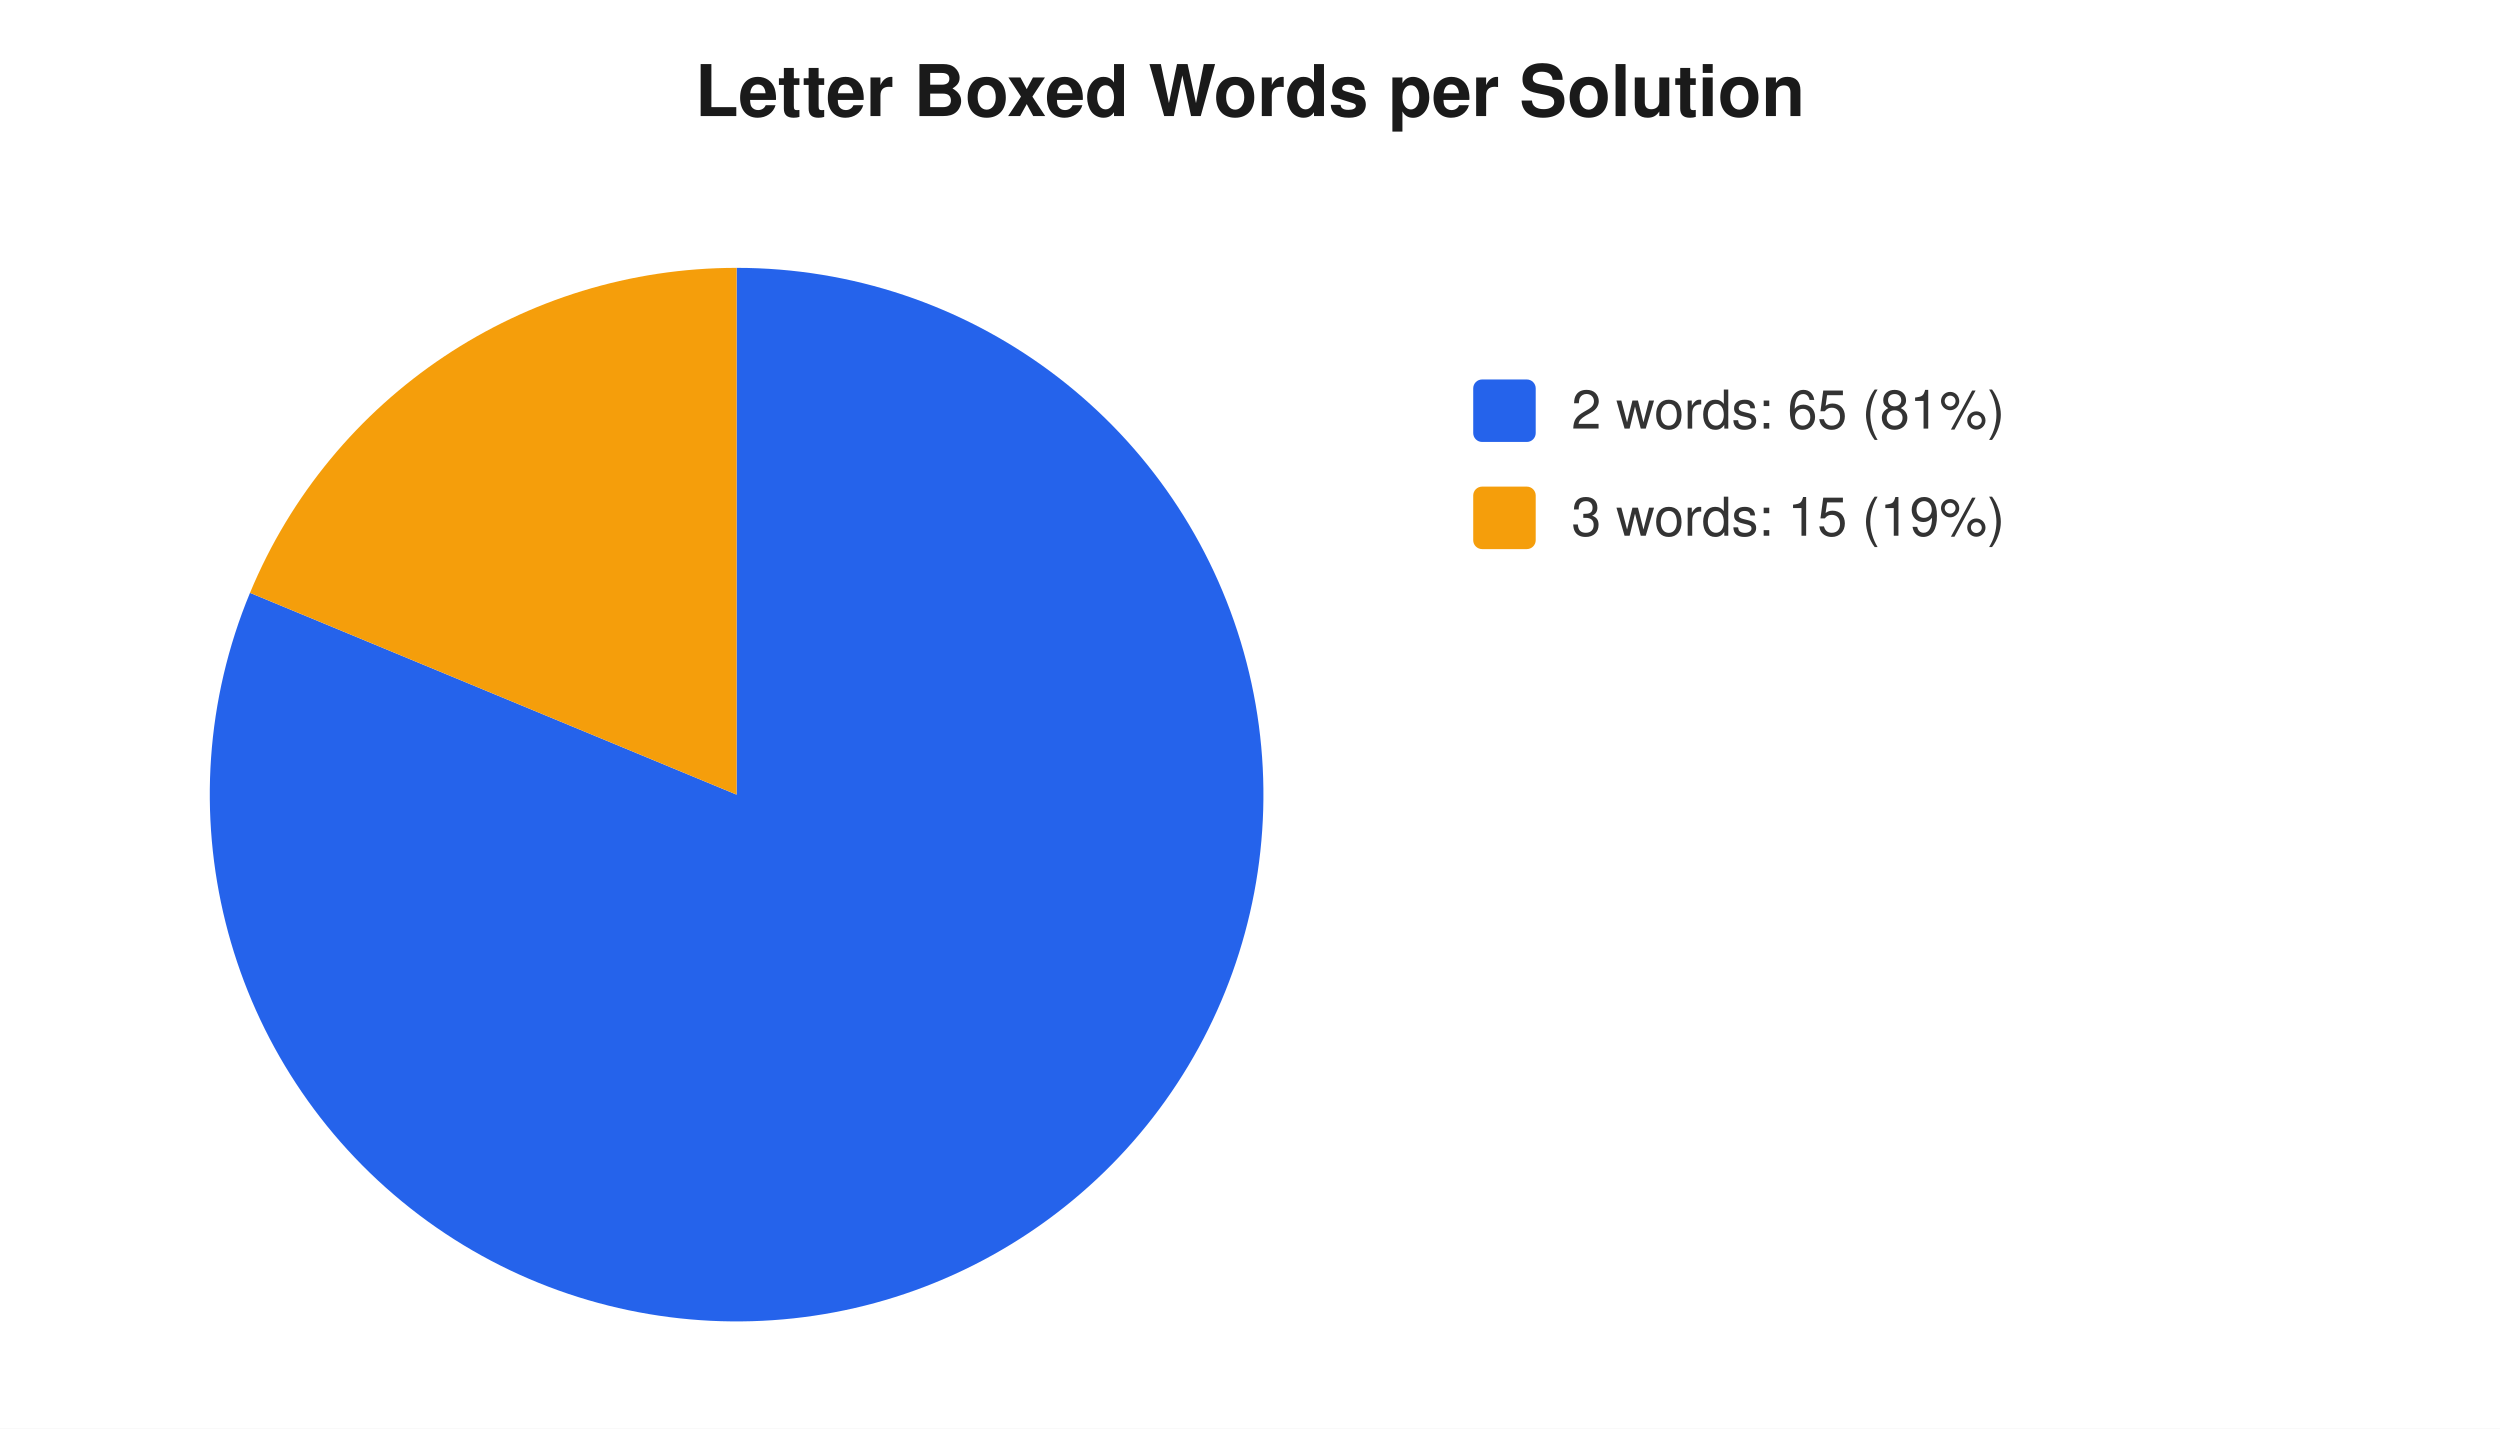
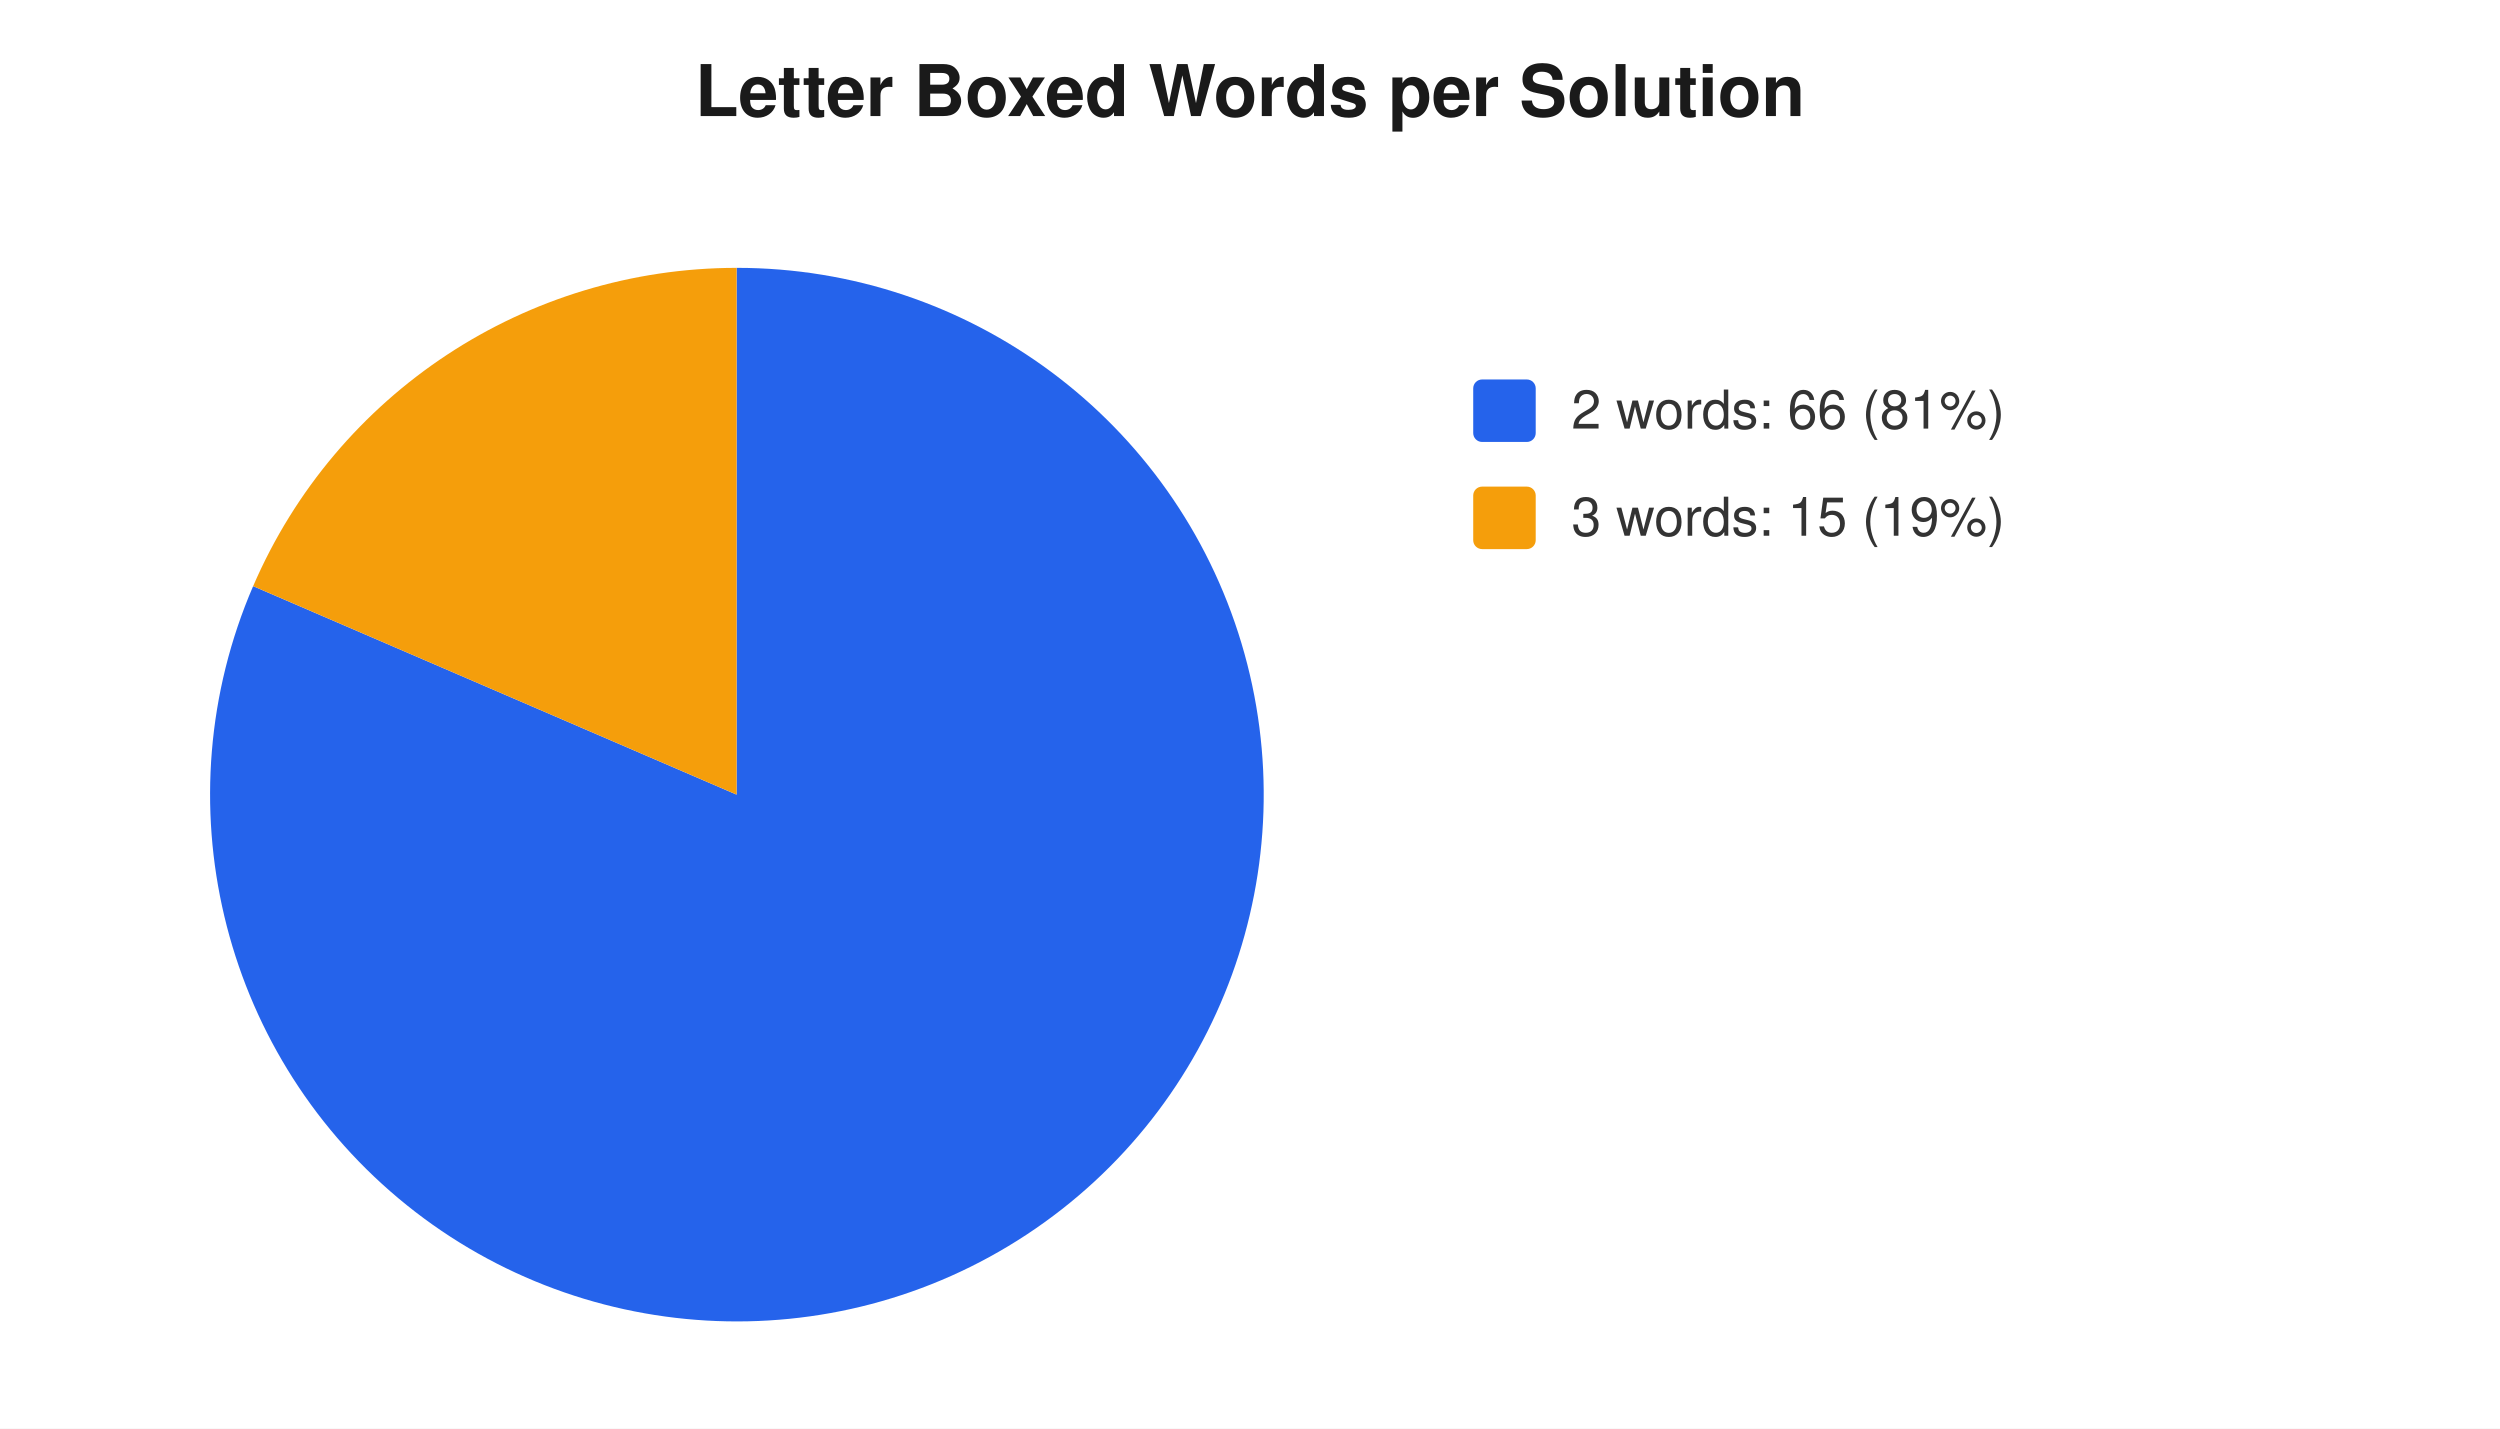
<svg xmlns="http://www.w3.org/2000/svg" width="560" height="320" viewBox="0 0 560 320" font-family="-apple-system,Segoe UI,Helvetica,Arial,sans-serif" font-size="12">
  <rect width="560" height="320" fill="#ffffff" />
  <text x="280" y="26" text-anchor="middle" font-size="16" font-weight="600" fill="#1a1a1a">Letter Boxed Words per Solution</text>
-   <path d="M 165 178 L 165.0 60.0 A 118 118 0 1 1 56.0 132.8 Z" fill="#2563eb" />
-   <path d="M 165 178 L 56.0 132.8 A 118 118 0 0 1 165.0 60.0 Z" fill="#f59e0b" />
+   <path d="M 165 178 L 165.0 60.0 A 118 118 0 1 1 56.7 131.3 Z" fill="#2563eb" />
+   <path d="M 165 178 L 56.7 131.3 A 118 118 0 0 1 165.0 60.0 Z" fill="#f59e0b" />
  <rect x="330" y="85" width="14" height="14" rx="2" fill="#2563eb" />
-   <text x="352" y="96" fill="#333">2 words: 65 (81%)</text>
+   <text x="352" y="96" fill="#333">2 words: 66 (81%)</text>
  <rect x="330" y="109" width="14" height="14" rx="2" fill="#f59e0b" />
  <text x="352" y="120" fill="#333">3 words: 15 (19%)</text>
</svg>
